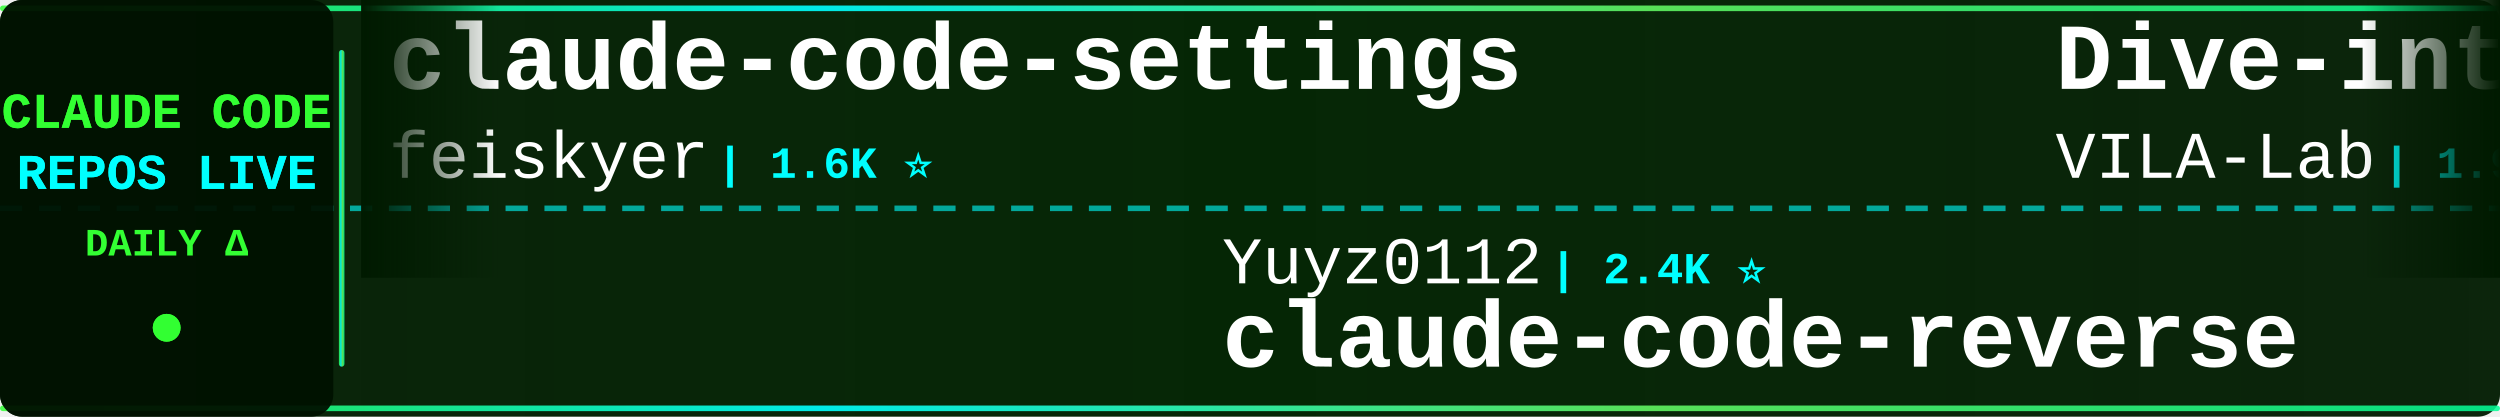
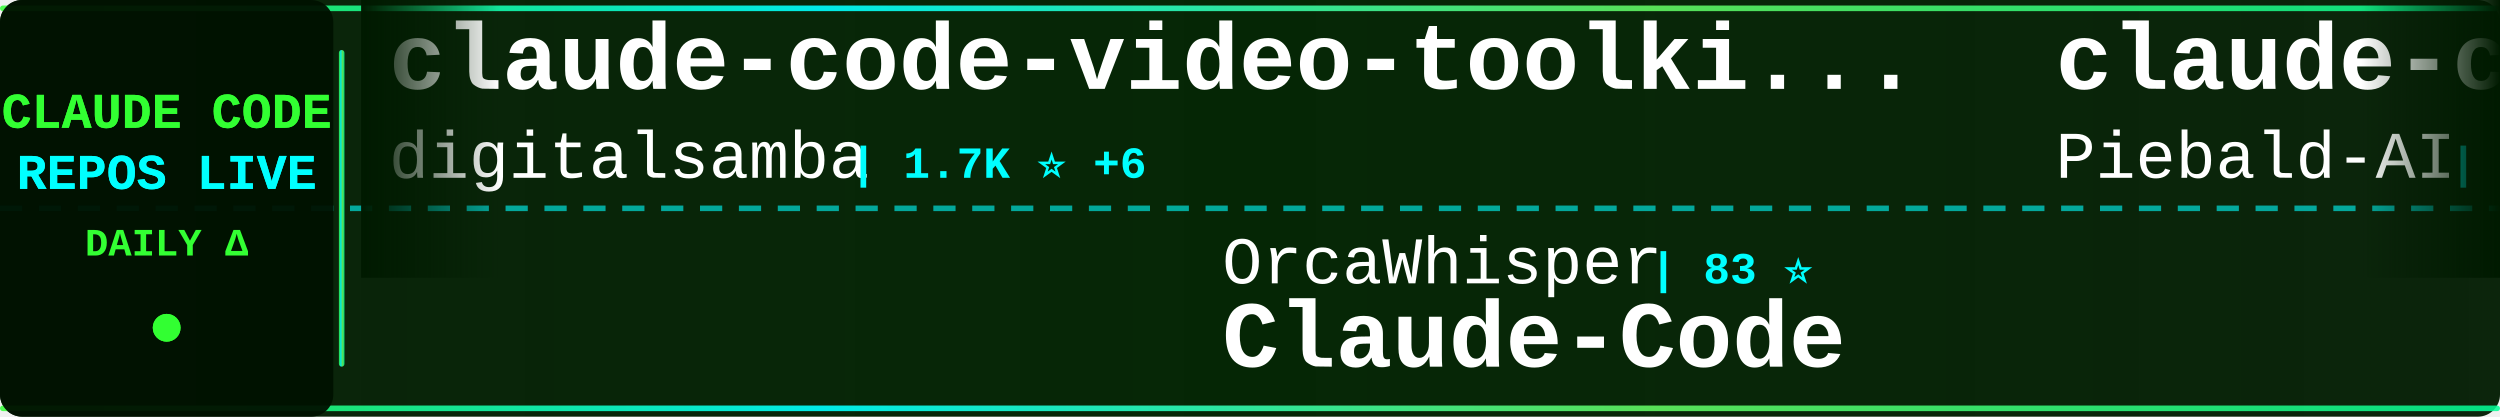
<svg xmlns="http://www.w3.org/2000/svg" width="900" height="150">
  <defs>
    <linearGradient id="tickerBg" x1="0%" y1="0%" x2="100%" y2="0%">
      <stop offset="0%" style="stop-color:#001a00;stop-opacity:0.95" />
      <stop offset="50%" style="stop-color:#002200;stop-opacity:0.98" />
      <stop offset="100%" style="stop-color:#001a00;stop-opacity:0.95" />
    </linearGradient>
    <linearGradient id="borderGrad" x1="0%" y1="0%" x2="100%" y2="0%">
      <stop offset="0%" style="stop-color:#33ff33;stop-opacity:0.85">
        <animate attributeName="stop-opacity" values="0.85;1;0.85" dur="2s" repeatCount="indefinite" />
      </stop>
      <stop offset="33%" style="stop-color:#00ffff;stop-opacity:0.9">
        <animate attributeName="stop-opacity" values="0.9;1;0.9" dur="2.2s" repeatCount="indefinite" />
      </stop>
      <stop offset="66%" style="stop-color:#66ff66;stop-opacity:0.85">
        <animate attributeName="stop-opacity" values="0.85;1;0.85" dur="1.8s" repeatCount="indefinite" />
      </stop>
      <stop offset="100%" style="stop-color:#00ff99;stop-opacity:0.85">
        <animate attributeName="stop-opacity" values="0.85;1;0.85" dur="2s" repeatCount="indefinite" />
      </stop>
    </linearGradient>
    <filter id="textGlow">
      <feGaussianBlur stdDeviation="0.1" result="coloredBlur" />
      <feMerge>
        <feMergeNode in="coloredBlur" />
        <feMergeNode in="SourceGraphic" />
      </feMerge>
    </filter>
    <filter id="metricGlow">
      <feGaussianBlur stdDeviation="0.2" result="coloredBlur" />
      <feMerge>
        <feMergeNode in="coloredBlur" />
        <feMergeNode in="SourceGraphic" />
      </feMerge>
    </filter>
    <linearGradient id="leftFade" x1="0%" y1="0%" x2="100%" y2="0%">
      <stop offset="0%" style="stop-color:#001a00;stop-opacity:1" />
      <stop offset="100%" style="stop-color:#001a00;stop-opacity:0" />
    </linearGradient>
    <linearGradient id="rightFade" x1="0%" y1="0%" x2="100%" y2="0%">
      <stop offset="0%" style="stop-color:#001a00;stop-opacity:0" />
      <stop offset="100%" style="stop-color:#001a00;stop-opacity:1" />
    </linearGradient>
  </defs>
  <rect width="900" height="150" fill="url(#tickerBg)" rx="8" />
  <rect x="0" y="2" width="900" height="2" fill="url(#borderGrad)" rx="1" />
  <rect x="0" y="146" width="900" height="2" fill="url(#borderGrad)" rx="1" />
  <line x1="0" y1="75" x2="900" y2="75" stroke="#00ffff" stroke-width="2" stroke-dasharray="8 6" opacity="0.6" />
  <rect x="0" y="0" width="120" height="150" fill="#001100" opacity="0.95" rx="8" />
  <text x="60" y="46" font-family="'Courier New', monospace" font-size="18" font-weight="bold" fill="#33ff33" text-anchor="middle" filter="url(#textGlow)">
    CLAUDE CODE
  </text>
  <text x="60" y="68" font-family="'Courier New', monospace" font-size="18" font-weight="bold" fill="#00ffff" text-anchor="middle" filter="url(#textGlow)">
    REPOS LIVE
  </text>
  <text x="60" y="92" font-family="'Courier New', monospace" font-size="14" font-weight="bold" fill="#33ff33" text-anchor="middle">
    DAILY Δ
  </text>
  <circle cx="60" cy="118" r="5" fill="#33ff33" filter="url(#metricGlow)">
    <animate attributeName="r" values="4;6;4" dur="1.5s" repeatCount="indefinite" />
    <animate attributeName="opacity" values="0.6;1;0.6" dur="1.5s" repeatCount="indefinite" />
  </circle>
  <rect x="122" y="18" width="2" height="114" fill="url(#borderGrad)" rx="1" />
  <clipPath id="tickerClip">
    <rect x="130" y="0" width="770" height="150" />
  </clipPath>
  <g clip-path="url(#tickerClip)">
    <g id="tickerItems">
      <animateTransform attributeName="transform" attributeType="XML" type="translate" from="0 0" to="-3000 0" dur="54s" repeatCount="indefinite" />
      <g transform="translate(0, 0)">
-         <text x="140" y="32" font-family="'Courier New', monospace" font-size="34" font-weight="bold" fill="#ffffff">claude-code-settings</text>
-         <text x="140" y="64" font-family="'Courier New', monospace" font-size="24" font-weight="normal" fill="#ffffff" opacity="1.0">feiskyer</text>
-         <text x="258" y="64" font-family="'Courier New', monospace" font-size="16" font-weight="bold" fill="#00ffff"> | 1.6K ⭐</text>
+         <text x="140" y="32" font-family="'Courier New', monospace" font-size="34" font-weight="bold" fill="#ffffff">claude-code-video-toolki...</text>
+         <text x="140" y="64" font-family="'Courier New', monospace" font-size="24" font-weight="normal" fill="#ffffff" opacity="1.0">digitalsamba</text>
+         <text x="306" y="64" font-family="'Courier New', monospace" font-size="16" font-weight="bold" fill="#00ffff"> | 1.7K ⭐ +6</text>
      </g>
      <g transform="translate(300, 0)">
-         <text x="140" y="102" font-family="'Courier New', monospace" font-size="24" font-weight="normal" fill="#ffffff" opacity="1.0">Yuyz0112</text>
-         <text x="258" y="102" font-family="'Courier New', monospace" font-size="16" font-weight="bold" fill="#00ffff"> | 2.4K ⭐</text>
-         <text x="140" y="132" font-family="'Courier New', monospace" font-size="34" font-weight="bold" fill="#ffffff">claude-code-reverse</text>
+         <text x="140" y="102" font-family="'Courier New', monospace" font-size="24" font-weight="normal" fill="#ffffff" opacity="1.0">OrcaWhisper</text>
+         <text x="294" y="102" font-family="'Courier New', monospace" font-size="16" font-weight="bold" fill="#00ffff"> | 83 ⭐</text>
+         <text x="140" y="132" font-family="'Courier New', monospace" font-size="34" font-weight="bold" fill="#ffffff">Claude-Code</text>
      </g>
      <g transform="translate(600, 0)">
-         <text x="140" y="32" font-family="'Courier New', monospace" font-size="34" font-weight="bold" fill="#ffffff">Dive-into-Claude-Code</text>
-         <text x="140" y="64" font-family="'Courier New', monospace" font-size="24" font-weight="normal" fill="#ffffff" opacity="1.0">VILA-Lab</text>
-         <text x="258" y="64" font-family="'Courier New', monospace" font-size="16" font-weight="bold" fill="#00ffff"> | 1.9K ⭐ +19</text>
+         <text x="140" y="32" font-family="'Courier New', monospace" font-size="34" font-weight="bold" fill="#ffffff">claude-code-system-promp...</text>
+         <text x="140" y="64" font-family="'Courier New', monospace" font-size="24" font-weight="normal" fill="#ffffff" opacity="1.0">Piebald-AI</text>
+         <text x="282" y="64" font-family="'Courier New', monospace" font-size="16" font-weight="bold" fill="#00ffff"> | 11.8K ⭐ +12</text>
      </g>
      <g transform="translate(900, 0)">
-         <text x="140" y="102" font-family="'Courier New', monospace" font-size="24" font-weight="normal" fill="#ffffff" opacity="1.0">pedrohcgs</text>
-         <text x="270" y="102" font-family="'Courier New', monospace" font-size="16" font-weight="bold" fill="#00ffff"> | 1.4K ⭐ +2</text>
-         <text x="140" y="132" font-family="'Courier New', monospace" font-size="34" font-weight="bold" fill="#ffffff">claude-code-my-workflow</text>
+         <text x="140" y="102" font-family="'Courier New', monospace" font-size="24" font-weight="normal" fill="#ffffff" opacity="1.0">shareAI-lab</text>
+         <text x="294" y="102" font-family="'Courier New', monospace" font-size="16" font-weight="bold" fill="#00ffff"> | 70.7K ⭐ +74</text>
+         <text x="140" y="132" font-family="'Courier New', monospace" font-size="34" font-weight="bold" fill="#ffffff">learn-claude-code</text>
      </g>
      <g transform="translate(1200, 0)">
-         <text x="140" y="32" font-family="'Courier New', monospace" font-size="34" font-weight="bold" fill="#ffffff">claude-code-from-scratch</text>
-         <text x="140" y="64" font-family="'Courier New', monospace" font-size="24" font-weight="normal" fill="#ffffff" opacity="1.0">Windy3f3f3f3f</text>
-         <text x="318" y="64" font-family="'Courier New', monospace" font-size="16" font-weight="bold" fill="#00ffff"> | 2.3K ⭐ +10</text>
+         <text x="140" y="32" font-family="'Courier New', monospace" font-size="34" font-weight="bold" fill="#ffffff">claude-code-ultimate-gui...</text>
+         <text x="140" y="64" font-family="'Courier New', monospace" font-size="24" font-weight="normal" fill="#ffffff" opacity="1.0">FlorianBruniaux</text>
+         <text x="342" y="64" font-family="'Courier New', monospace" font-size="16" font-weight="bold" fill="#00ffff"> | 5.4K ⭐ +11</text>
      </g>
      <g transform="translate(1500, 0)">
-         <text x="140" y="102" font-family="'Courier New', monospace" font-size="24" font-weight="normal" fill="#ffffff" opacity="1.0">luongnv89</text>
-         <text x="270" y="102" font-family="'Courier New', monospace" font-size="16" font-weight="bold" fill="#00ffff"> | 39.7K ⭐ +46</text>
-         <text x="140" y="132" font-family="'Courier New', monospace" font-size="34" font-weight="bold" fill="#ffffff">claude-howto</text>
+         <text x="140" y="102" font-family="'Courier New', monospace" font-size="24" font-weight="normal" fill="#ffffff" opacity="1.0">router-for-me</text>
+         <text x="318" y="102" font-family="'Courier New', monospace" font-size="16" font-weight="bold" fill="#00ffff"> | 40.2K ⭐ +355</text>
+         <text x="140" y="132" font-family="'Courier New', monospace" font-size="34" font-weight="bold" fill="#ffffff">CLIProxyAPI</text>
      </g>
      <g transform="translate(1800, 0)">
-         <text x="140" y="32" font-family="'Courier New', monospace" font-size="34" font-weight="bold" fill="#ffffff">Claude-Code</text>
-         <text x="140" y="64" font-family="'Courier New', monospace" font-size="24" font-weight="normal" fill="#ffffff" opacity="1.0">pengchengneo</text>
-         <text x="306" y="64" font-family="'Courier New', monospace" font-size="16" font-weight="bold" fill="#00ffff"> | 1.6K ⭐ +5</text>
+         <text x="140" y="32" font-family="'Courier New', monospace" font-size="34" font-weight="bold" fill="#ffffff">collection-claude-code-s...</text>
+         <text x="140" y="64" font-family="'Courier New', monospace" font-size="24" font-weight="normal" fill="#ffffff" opacity="1.0">chauncygu</text>
+         <text x="270" y="64" font-family="'Courier New', monospace" font-size="16" font-weight="bold" fill="#00ffff"> | 2.8K ⭐ +1</text>
      </g>
      <g transform="translate(2100, 0)">
-         <text x="140" y="102" font-family="'Courier New', monospace" font-size="24" font-weight="normal" fill="#ffffff" opacity="1.0">jqueryscript</text>
-         <text x="306" y="102" font-family="'Courier New', monospace" font-size="16" font-weight="bold" fill="#00ffff"> | 463 ⭐ +1</text>
-         <text x="140" y="132" font-family="'Courier New', monospace" font-size="34" font-weight="bold" fill="#ffffff">awesome-claude-code</text>
+         <text x="140" y="102" font-family="'Courier New', monospace" font-size="24" font-weight="normal" fill="#ffffff" opacity="1.0">huangserva</text>
+         <text x="282" y="102" font-family="'Courier New', monospace" font-size="16" font-weight="bold" fill="#00ffff"> | 618 ⭐</text>
+         <text x="140" y="132" font-family="'Courier New', monospace" font-size="34" font-weight="bold" fill="#ffffff">claude-code-cli</text>
      </g>
      <g transform="translate(2400, 0)">
-         <text x="140" y="32" font-family="'Courier New', monospace" font-size="34" font-weight="bold" fill="#ffffff">my-claude-code-setup</text>
-         <text x="140" y="64" font-family="'Courier New', monospace" font-size="24" font-weight="normal" fill="#ffffff" opacity="1.0">centminmod</text>
-         <text x="282" y="64" font-family="'Courier New', monospace" font-size="16" font-weight="bold" fill="#00ffff"> | 2.5K ⭐ +4</text>
+         <text x="140" y="32" font-family="'Courier New', monospace" font-size="34" font-weight="bold" fill="#ffffff">edmunds-claude-code</text>
+         <text x="140" y="64" font-family="'Courier New', monospace" font-size="24" font-weight="normal" fill="#ffffff" opacity="1.0">edmund-io</text>
+         <text x="270" y="64" font-family="'Courier New', monospace" font-size="16" font-weight="bold" fill="#00ffff"> | 1.5K ⭐ +1</text>
      </g>
      <g transform="translate(2700, 0)">
-         <text x="140" y="102" font-family="'Courier New', monospace" font-size="24" font-weight="normal" fill="#ffffff" opacity="1.0">alirezarezvani</text>
-         <text x="330" y="102" font-family="'Courier New', monospace" font-size="16" font-weight="bold" fill="#00ffff"> | 22.3K ⭐ +132</text>
-         <text x="140" y="132" font-family="'Courier New', monospace" font-size="34" font-weight="bold" fill="#ffffff">claude-skills</text>
+         <text x="140" y="102" font-family="'Courier New', monospace" font-size="24" font-weight="normal" fill="#ffffff" opacity="1.0">davila7</text>
+         <text x="246" y="102" font-family="'Courier New', monospace" font-size="16" font-weight="bold" fill="#00ffff"> | 29.1K ⭐ +279</text>
+         <text x="140" y="132" font-family="'Courier New', monospace" font-size="34" font-weight="bold" fill="#ffffff">claude-code-templates</text>
      </g>
      <g transform="translate(3000, 0)">
-         <text x="140" y="32" font-family="'Courier New', monospace" font-size="34" font-weight="bold" fill="#ffffff">claude-code-settings</text>
-         <text x="140" y="64" font-family="'Courier New', monospace" font-size="24" font-weight="normal" fill="#ffffff" opacity="1.0">feiskyer</text>
-         <text x="258" y="64" font-family="'Courier New', monospace" font-size="16" font-weight="bold" fill="#00ffff"> | 1.6K ⭐</text>
+         <text x="140" y="32" font-family="'Courier New', monospace" font-size="34" font-weight="bold" fill="#ffffff">claude-code-video-toolki...</text>
+         <text x="140" y="64" font-family="'Courier New', monospace" font-size="24" font-weight="normal" fill="#ffffff" opacity="1.0">digitalsamba</text>
+         <text x="306" y="64" font-family="'Courier New', monospace" font-size="16" font-weight="bold" fill="#00ffff"> | 1.7K ⭐ +6</text>
      </g>
      <g transform="translate(3300, 0)">
-         <text x="140" y="102" font-family="'Courier New', monospace" font-size="24" font-weight="normal" fill="#ffffff" opacity="1.0">Yuyz0112</text>
-         <text x="258" y="102" font-family="'Courier New', monospace" font-size="16" font-weight="bold" fill="#00ffff"> | 2.4K ⭐</text>
-         <text x="140" y="132" font-family="'Courier New', monospace" font-size="34" font-weight="bold" fill="#ffffff">claude-code-reverse</text>
+         <text x="140" y="102" font-family="'Courier New', monospace" font-size="24" font-weight="normal" fill="#ffffff" opacity="1.0">OrcaWhisper</text>
+         <text x="294" y="102" font-family="'Courier New', monospace" font-size="16" font-weight="bold" fill="#00ffff"> | 83 ⭐</text>
+         <text x="140" y="132" font-family="'Courier New', monospace" font-size="34" font-weight="bold" fill="#ffffff">Claude-Code</text>
      </g>
      <g transform="translate(3600, 0)">
-         <text x="140" y="32" font-family="'Courier New', monospace" font-size="34" font-weight="bold" fill="#ffffff">Dive-into-Claude-Code</text>
-         <text x="140" y="64" font-family="'Courier New', monospace" font-size="24" font-weight="normal" fill="#ffffff" opacity="1.0">VILA-Lab</text>
-         <text x="258" y="64" font-family="'Courier New', monospace" font-size="16" font-weight="bold" fill="#00ffff"> | 1.9K ⭐ +19</text>
+         <text x="140" y="32" font-family="'Courier New', monospace" font-size="34" font-weight="bold" fill="#ffffff">claude-code-system-promp...</text>
+         <text x="140" y="64" font-family="'Courier New', monospace" font-size="24" font-weight="normal" fill="#ffffff" opacity="1.0">Piebald-AI</text>
+         <text x="282" y="64" font-family="'Courier New', monospace" font-size="16" font-weight="bold" fill="#00ffff"> | 11.8K ⭐ +12</text>
      </g>
      <g transform="translate(3900, 0)">
-         <text x="140" y="102" font-family="'Courier New', monospace" font-size="24" font-weight="normal" fill="#ffffff" opacity="1.0">pedrohcgs</text>
-         <text x="270" y="102" font-family="'Courier New', monospace" font-size="16" font-weight="bold" fill="#00ffff"> | 1.4K ⭐ +2</text>
-         <text x="140" y="132" font-family="'Courier New', monospace" font-size="34" font-weight="bold" fill="#ffffff">claude-code-my-workflow</text>
+         <text x="140" y="102" font-family="'Courier New', monospace" font-size="24" font-weight="normal" fill="#ffffff" opacity="1.0">shareAI-lab</text>
+         <text x="294" y="102" font-family="'Courier New', monospace" font-size="16" font-weight="bold" fill="#00ffff"> | 70.7K ⭐ +74</text>
+         <text x="140" y="132" font-family="'Courier New', monospace" font-size="34" font-weight="bold" fill="#ffffff">learn-claude-code</text>
      </g>
    </g>
  </g>
  <rect x="130" y="0" width="50" height="100" fill="url(#leftFade)" />
  <rect x="850" y="0" width="50" height="100" fill="url(#rightFade)" />
</svg>
